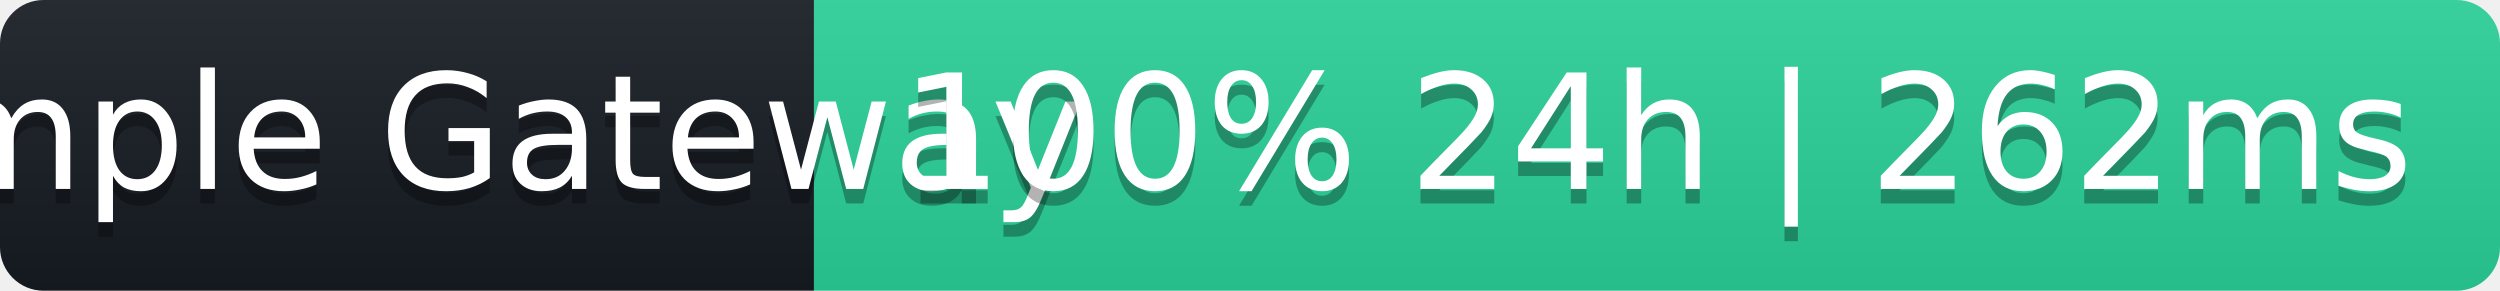
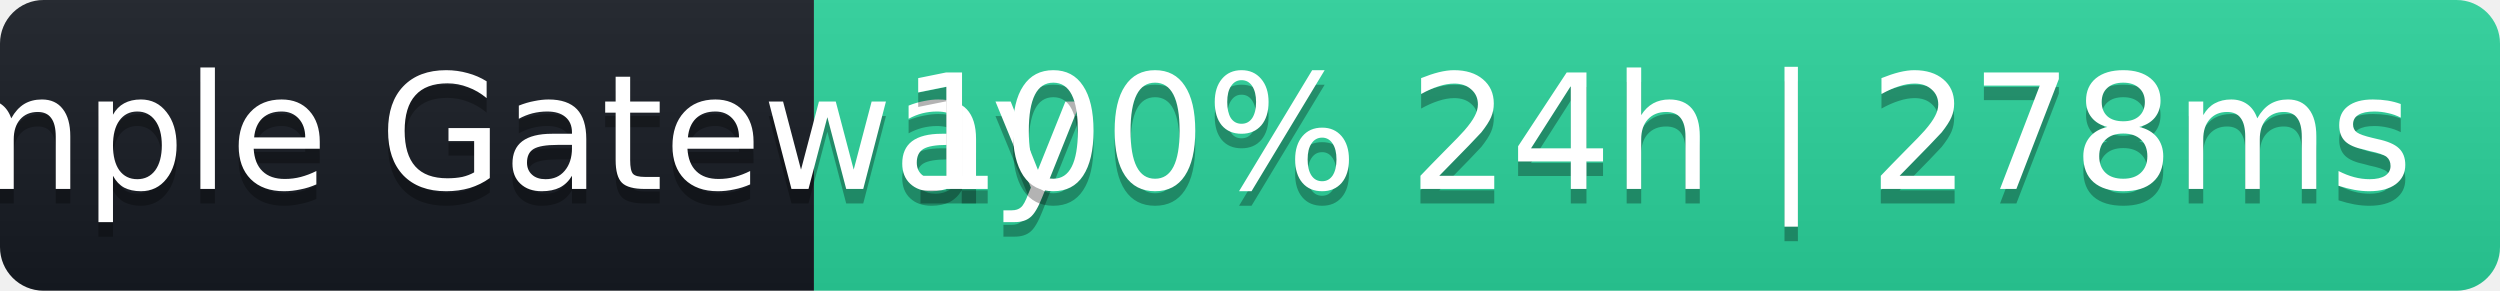
- <svg xmlns="http://www.w3.org/2000/svg" width="172" height="20" role="img" aria-label="Sample Gateway: 100% 24h | 262ms">
+ <svg xmlns="http://www.w3.org/2000/svg" width="172" height="20" role="img" aria-label="Sample Gateway: 100% 24h | 278ms">
  <linearGradient id="s" x2="0" y2="100%">
    <stop offset="0" stop-color="#bbb" stop-opacity=".1" />
    <stop offset="1" stop-opacity=".1" />
  </linearGradient>
  <clipPath id="r">
    <rect width="172" height="20" rx="3" fill="#fff" />
  </clipPath>
  <g clip-path="url(#r)">
    <rect width="56" height="20" fill="#161b22" />
    <rect x="56" width="116" height="20" fill="#2ad39b" />
    <rect width="172" height="20" fill="url(#s)" />
  </g>
  <g fill="#fff" text-anchor="middle" font-family="Verdana,Geneva,DejaVu Sans,sans-serif" font-size="11">
    <text x="28" y="14" fill="#000" fill-opacity=".3">Sample Gateway</text>
    <text x="28" y="13">Sample Gateway</text>
-     <text x="114" y="14" fill="#000" fill-opacity=".3">100% 24h | 262ms</text>
-     <text x="114" y="13">100% 24h | 262ms</text>
+     <text x="114" y="14" fill="#000" fill-opacity=".3">100% 24h | 278ms</text>
+     <text x="114" y="13">100% 24h | 278ms</text>
  </g>
</svg>
